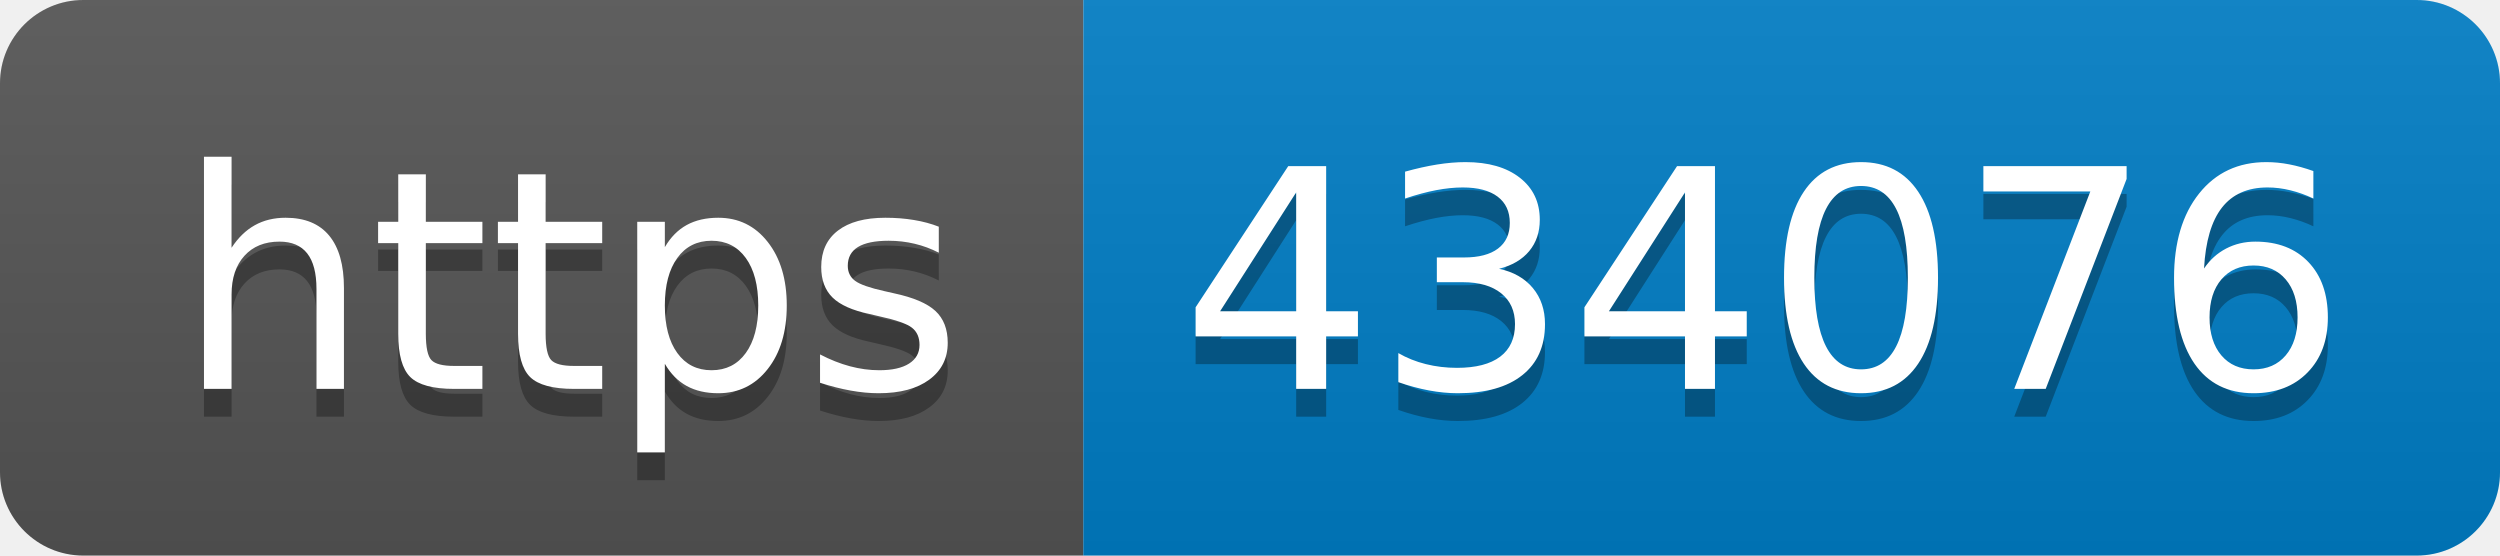
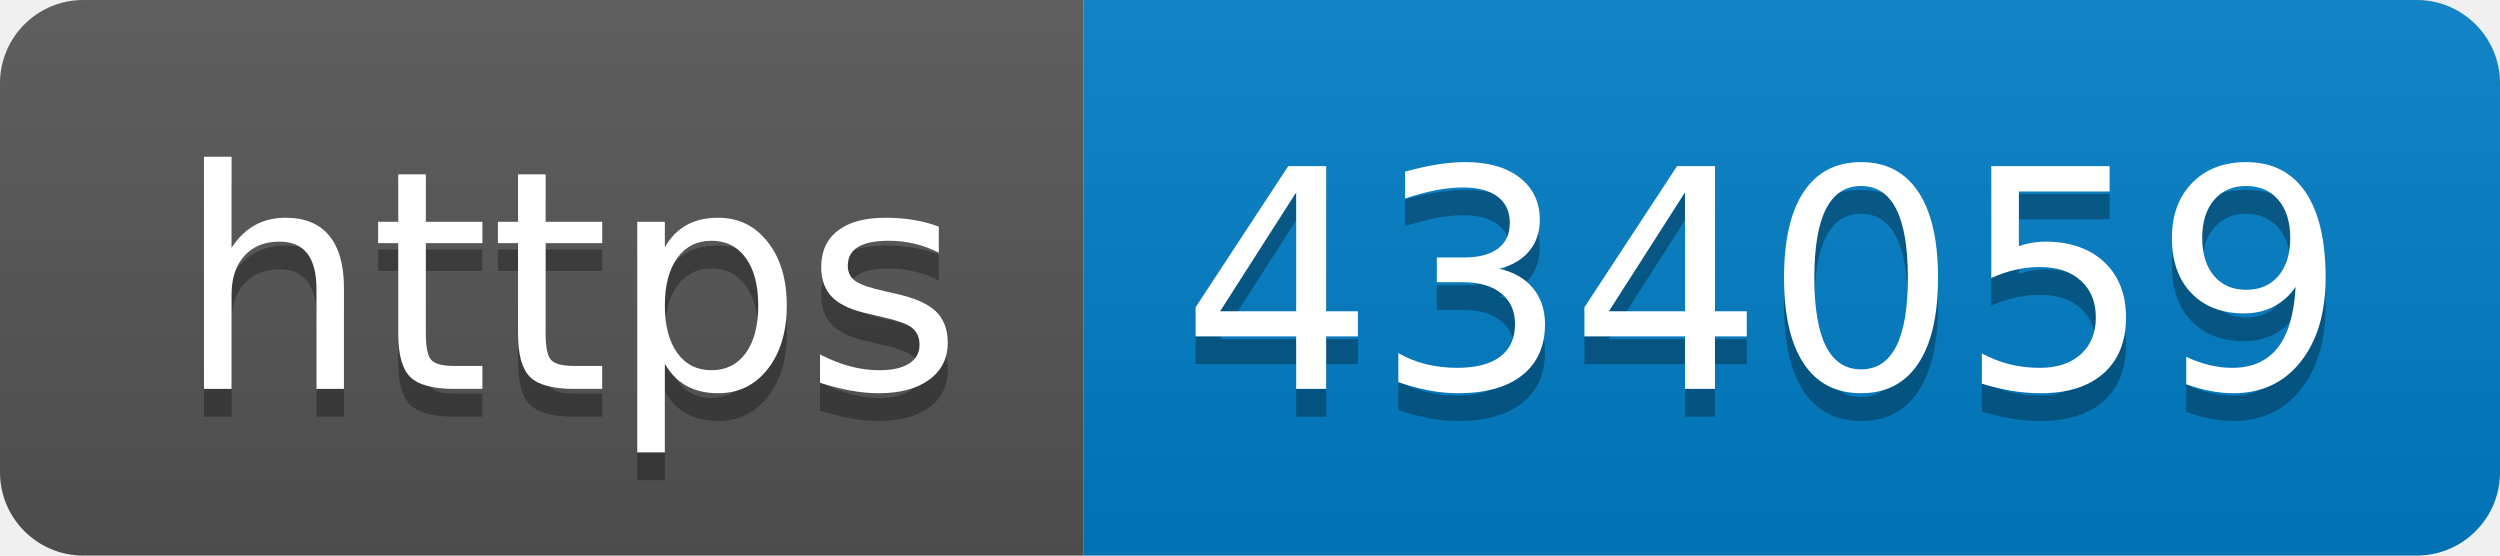
- <svg xmlns="http://www.w3.org/2000/svg" width="90" height="20" role="img" aria-label="https: 434076">
+ <svg xmlns="http://www.w3.org/2000/svg" width="90" height="20" role="img" aria-label="https: 434059">
  <linearGradient id="s" x2="0" y2="100%">
    <stop offset="0" stop-color="#bbb" stop-opacity=".1" />
    <stop offset="1" stop-opacity=".1" />
  </linearGradient>
  <clipPath id="r">
    <rect width="90" height="20" rx="3" fill="#fff" />
  </clipPath>
  <g clip-path="url(#r)">
    <rect width="39" height="20" fill="#555" />
    <rect x="39" width="51" height="20" fill="#007ec6" />
    <rect width="90" height="20" fill="url(#s)" />
  </g>
  <g fill="#fff" text-anchor="middle" font-family="Verdana,Geneva,DejaVu Sans,sans-serif" text-rendering="geometricPrecision" font-size="110">
    <text aria-hidden="true" x="205" y="150" fill="#010101" fill-opacity=".3" transform="scale(.1)" textLength="290">https</text>
    <text x="205" y="140" transform="scale(.1)" fill="#fff" textLength="290">https</text>
-     <text aria-hidden="true" x="635" y="150" fill="#010101" fill-opacity=".3" transform="scale(.1)" textLength="410">434076</text>
-     <text x="635" y="140" transform="scale(.1)" fill="#fff" textLength="410">434076</text>
+     <text aria-hidden="true" x="635" y="150" fill="#010101" fill-opacity=".3" transform="scale(.1)" textLength="410">434059</text>
+     <text x="635" y="140" transform="scale(.1)" fill="#fff" textLength="410">434059</text>
  </g>
</svg>
